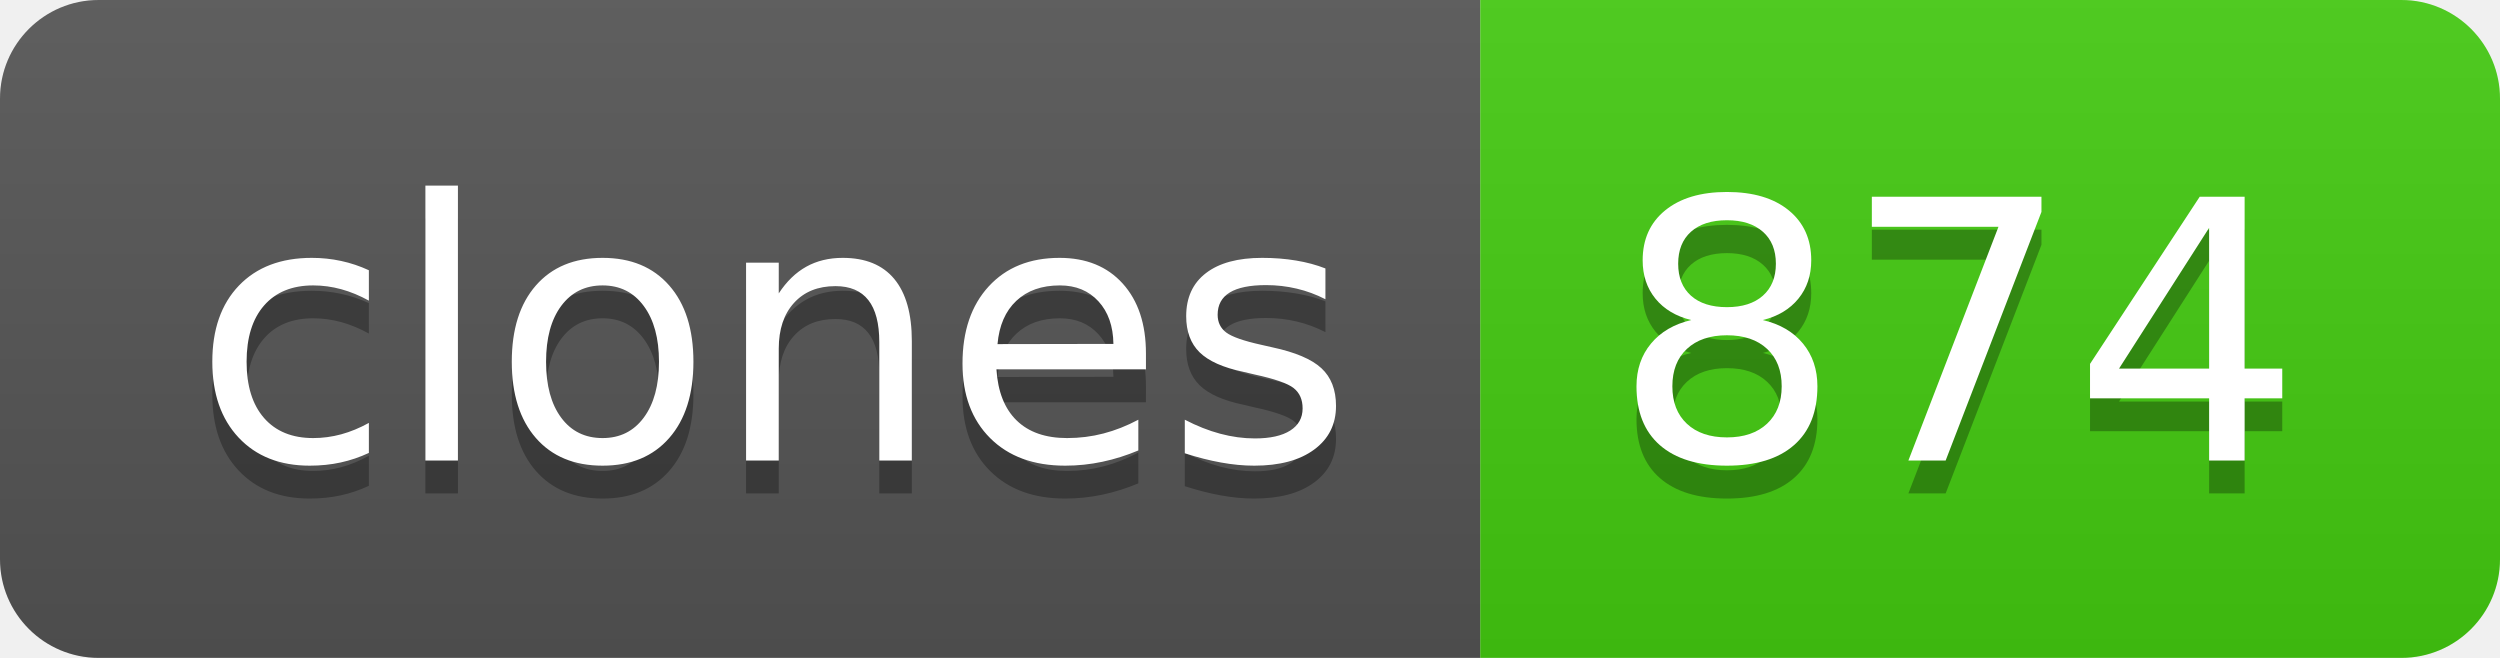
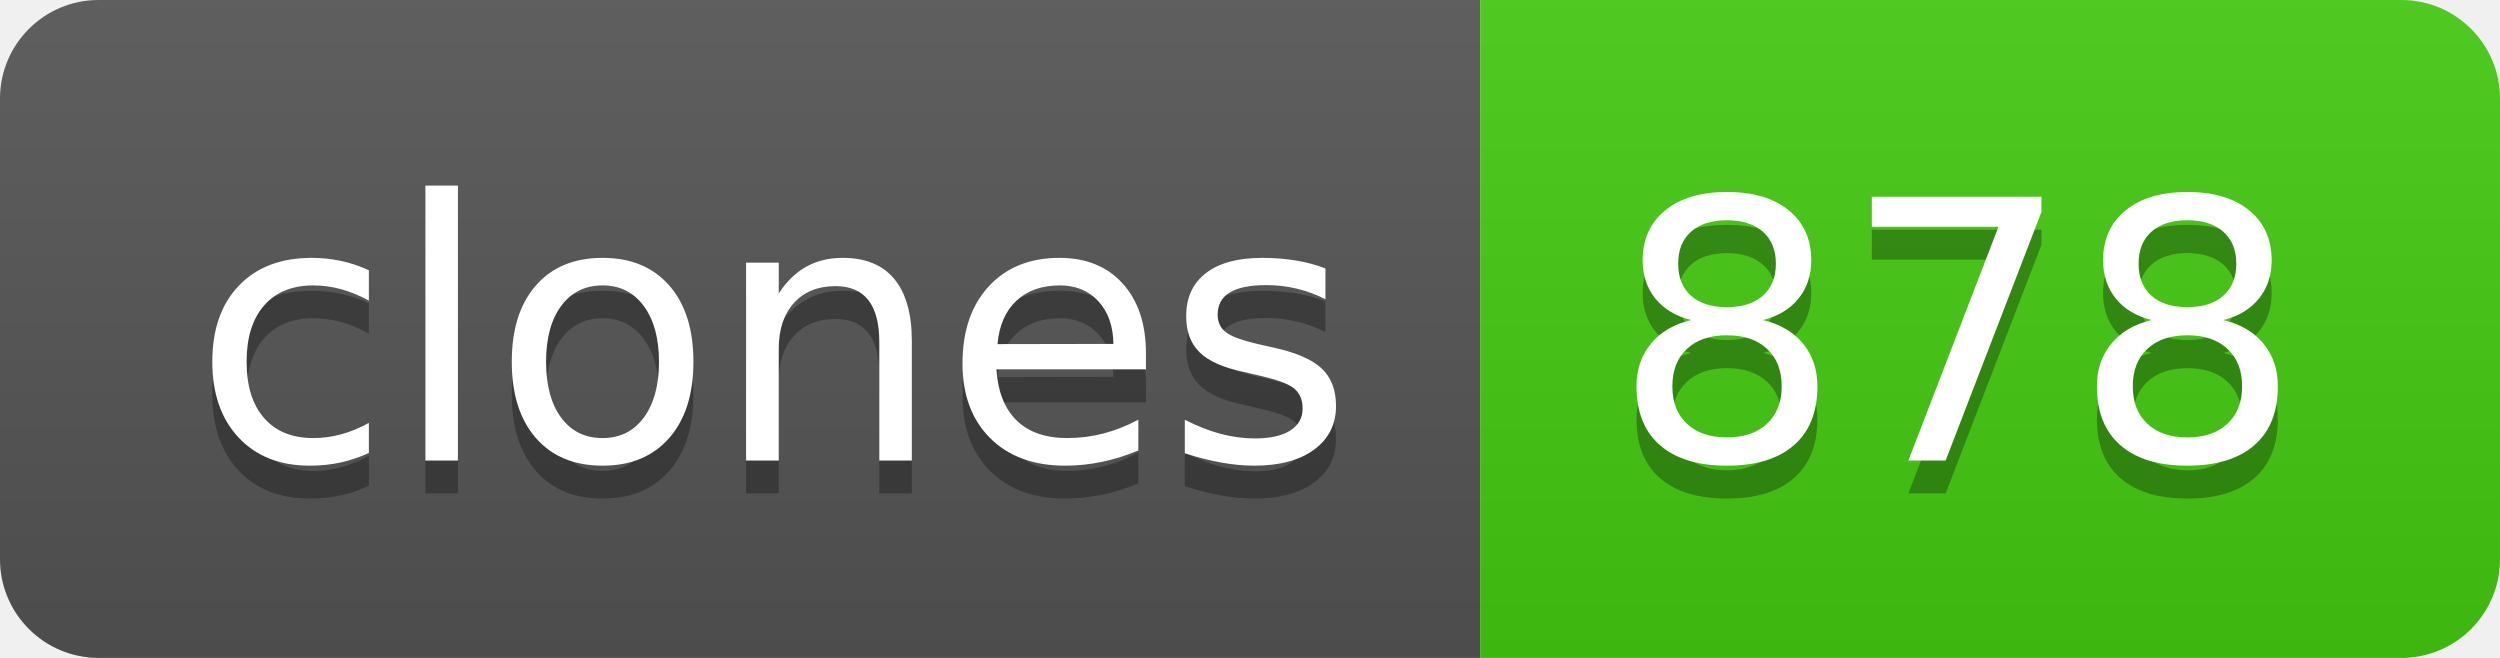
- <svg xmlns="http://www.w3.org/2000/svg" width="76" height="20" role="img" aria-label="clones: 874">
+ <svg xmlns="http://www.w3.org/2000/svg" width="76" height="20" role="img" aria-label="clones: 878">
  <linearGradient id="s" x2="0" y2="100%">
    <stop offset="0" stop-color="#bbb" stop-opacity=".1" />
    <stop offset="1" stop-opacity=".1" />
  </linearGradient>
  <clipPath id="r">
    <rect width="76" height="20" rx="3" fill="#fff" />
  </clipPath>
  <g clip-path="url(#r)">
    <rect width="45" height="20" fill="#555" />
    <rect x="45" width="31" height="20" fill="#4c1" />
    <rect width="76" height="20" fill="url(#s)" />
  </g>
  <g fill="#fff" text-anchor="middle" font-family="Verdana,Geneva,DejaVu Sans,sans-serif" text-rendering="geometricPrecision" font-size="110">
    <text aria-hidden="true" x="235" y="150" fill="#010101" fill-opacity=".3" transform="scale(.1)" textLength="350">clones</text>
    <text x="235" y="140" transform="scale(.1)" fill="#fff" textLength="350">clones</text>
-     <text aria-hidden="true" x="595" y="150" fill="#010101" fill-opacity=".3" transform="scale(.1)" textLength="210">874</text>
-     <text x="595" y="140" transform="scale(.1)" fill="#fff" textLength="210">874</text>
+     <text aria-hidden="true" x="595" y="150" fill="#010101" fill-opacity=".3" transform="scale(.1)" textLength="210">878</text>
+     <text x="595" y="140" transform="scale(.1)" fill="#fff" textLength="210">878</text>
  </g>
</svg>
